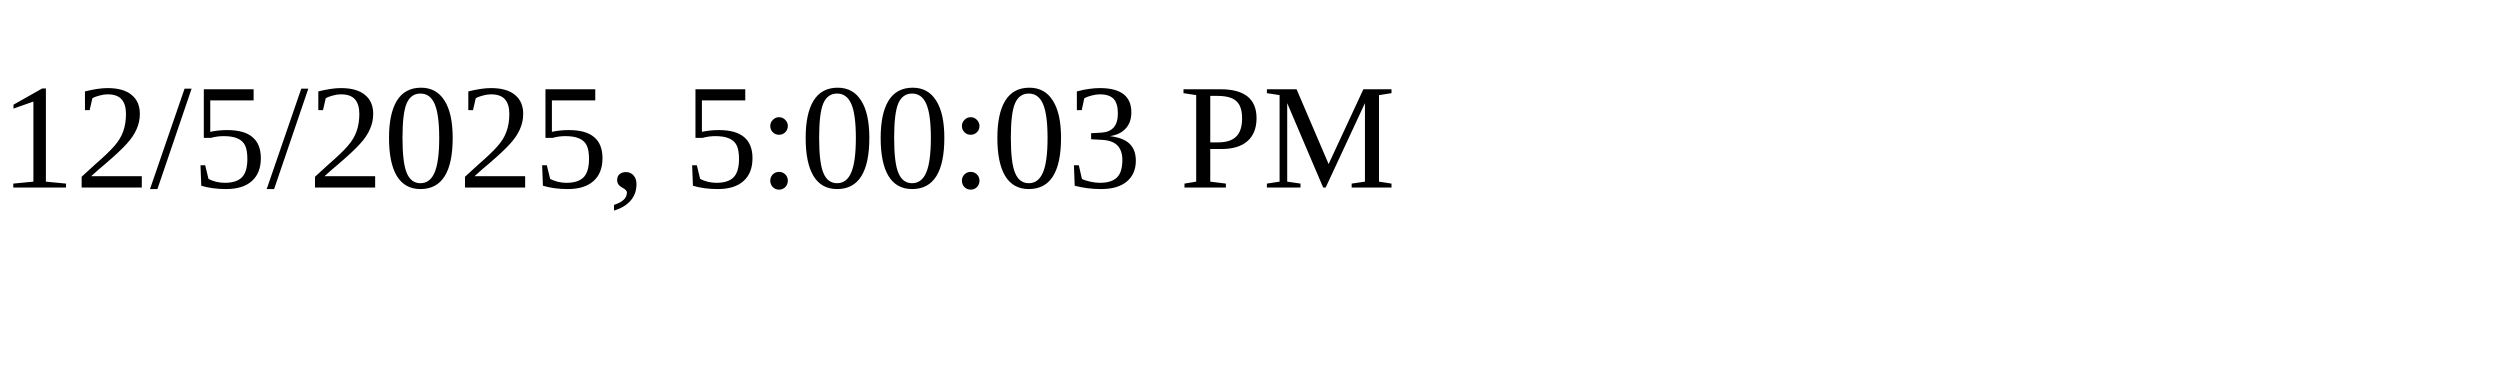
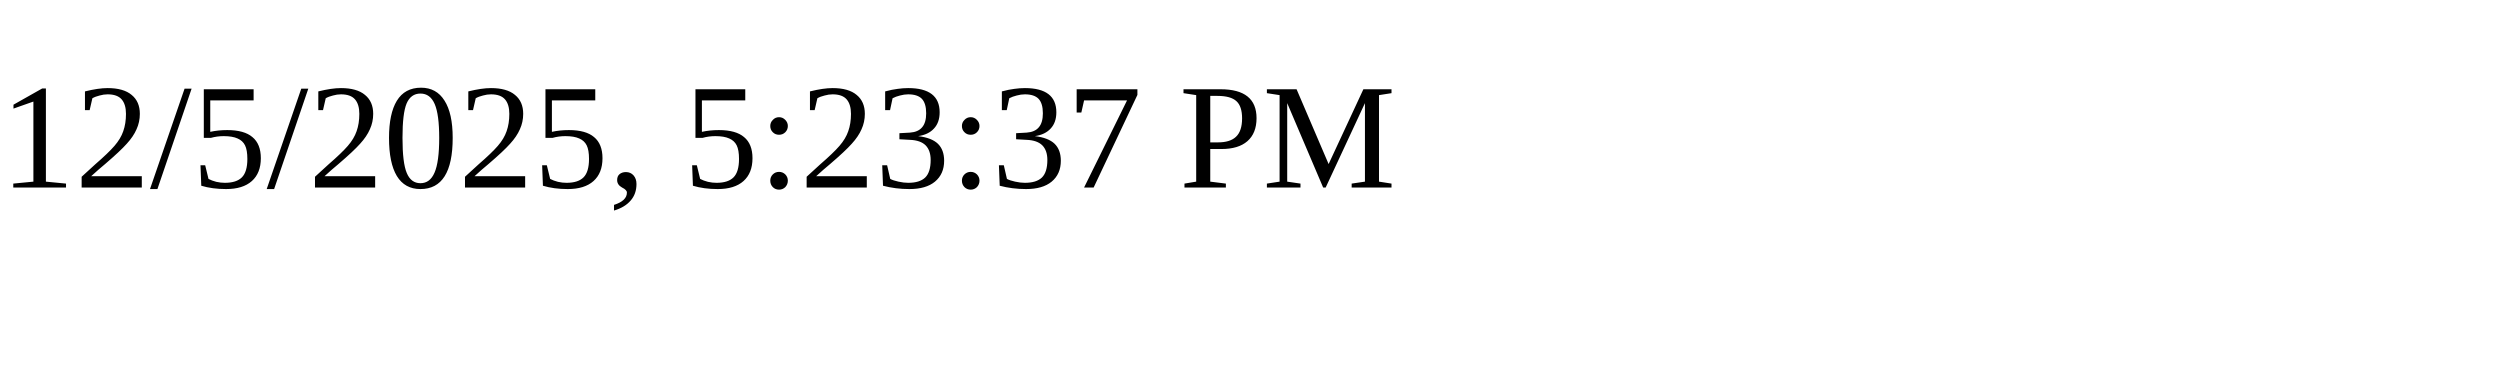
<svg xmlns="http://www.w3.org/2000/svg" height="30" width="200">
-   <text x="0" y="15">12/5/2025, 5:00:03 PM</text>
+   <text x="0" y="15">12/5/2025, 5:23:37 PM</text>
</svg>
